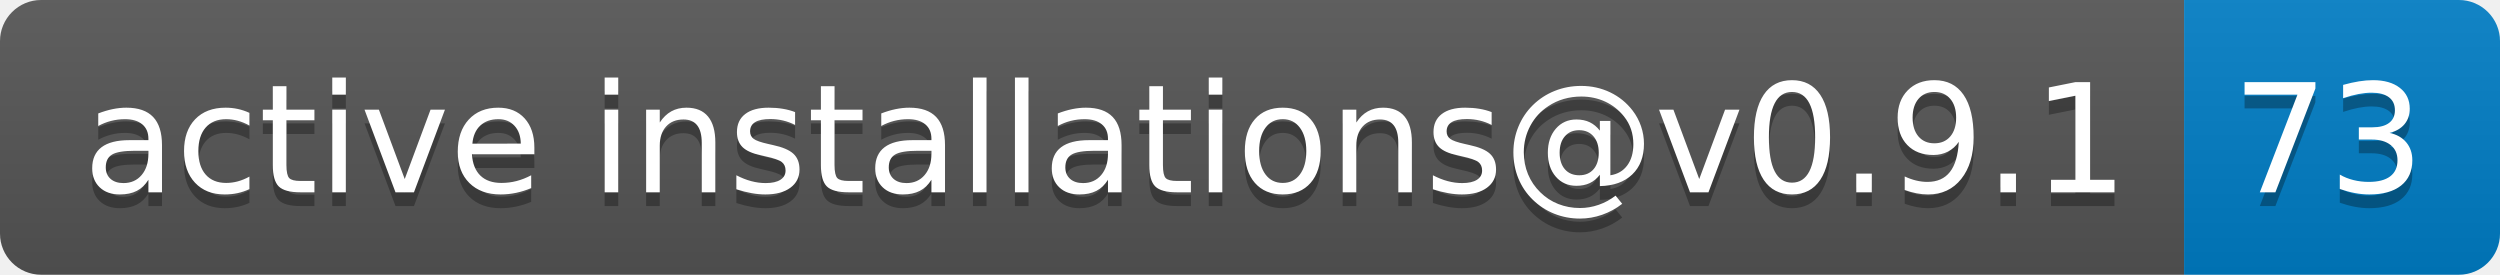
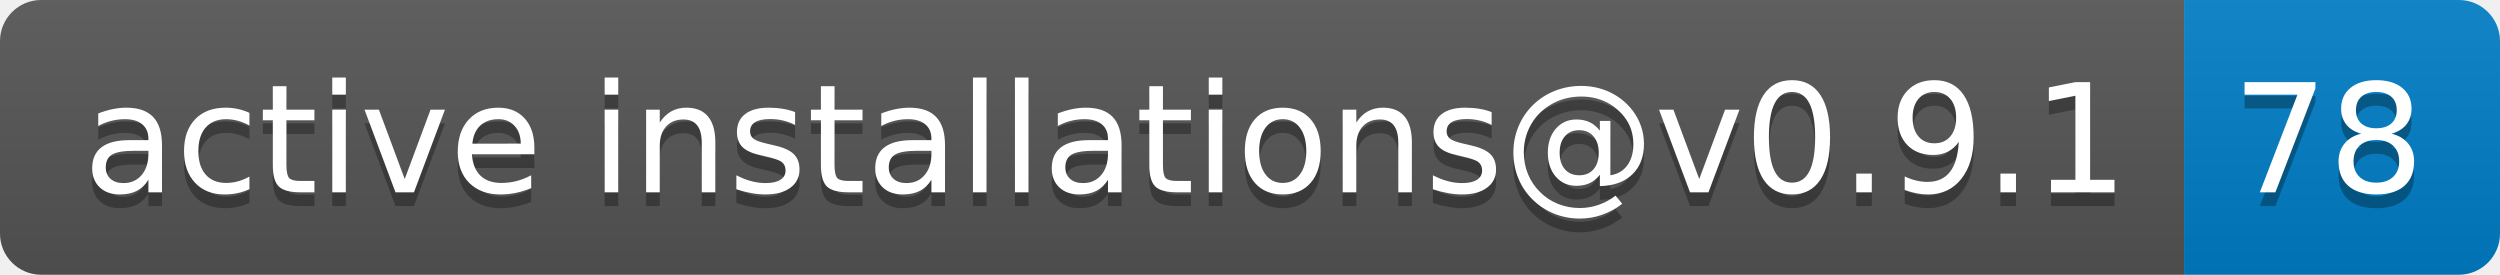
- <svg xmlns="http://www.w3.org/2000/svg" width="182" height="20" role="img" aria-label="active installations@v0.9.1: 73">
+ <svg xmlns="http://www.w3.org/2000/svg" width="182" height="20" role="img" aria-label="active installations@v0.9.1: 78">
  <linearGradient id="s" x2="0" y2="100%">
    <stop offset="0" stop-color="#bbb" stop-opacity=".1" />
    <stop offset="1" stop-opacity=".1" />
  </linearGradient>
  <clipPath id="r">
    <rect width="182" height="20" rx="3" fill="#fff" />
  </clipPath>
  <g clip-path="url(#r)">
    <rect width="159" height="20" fill="#555" />
    <rect x="159" width="23" height="20" fill="#007ec6" />
    <rect width="182" height="20" fill="url(#s)" />
  </g>
  <g fill="#fff" text-anchor="middle" font-family="Verdana,Geneva,DejaVu Sans,sans-serif" text-rendering="geometricPrecision" font-size="110">
    <text aria-hidden="true" x="805" y="150" fill="#010101" fill-opacity=".3" transform="scale(.1)" textLength="1490">active installations@v0.9.1</text>
    <text x="805" y="140" transform="scale(.1)" fill="#fff" textLength="1490">active installations@v0.9.1</text>
-     <text aria-hidden="true" x="1695" y="150" fill="#010101" fill-opacity=".3" transform="scale(.1)" textLength="130">73</text>
-     <text x="1695" y="140" transform="scale(.1)" fill="#fff" textLength="130">73</text>
+     <text aria-hidden="true" x="1695" y="150" fill="#010101" fill-opacity=".3" transform="scale(.1)" textLength="130">78</text>
+     <text x="1695" y="140" transform="scale(.1)" fill="#fff" textLength="130">78</text>
  </g>
</svg>
